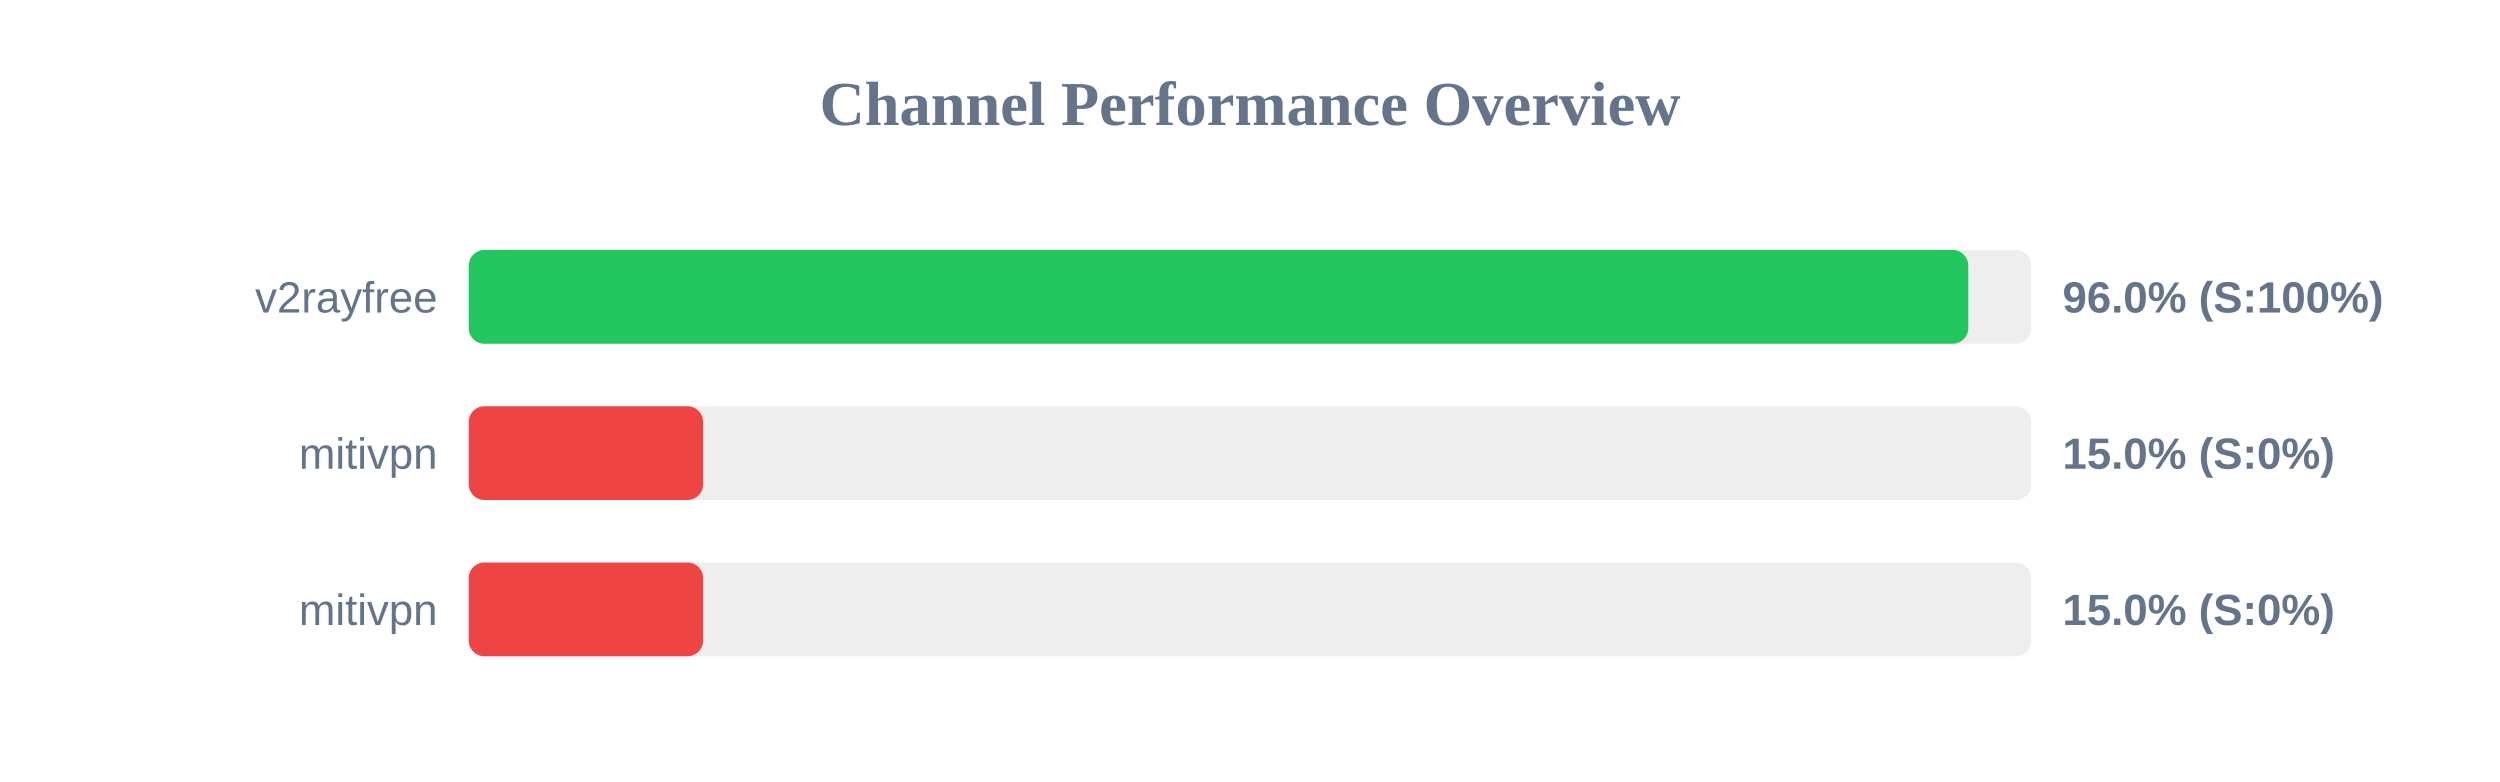
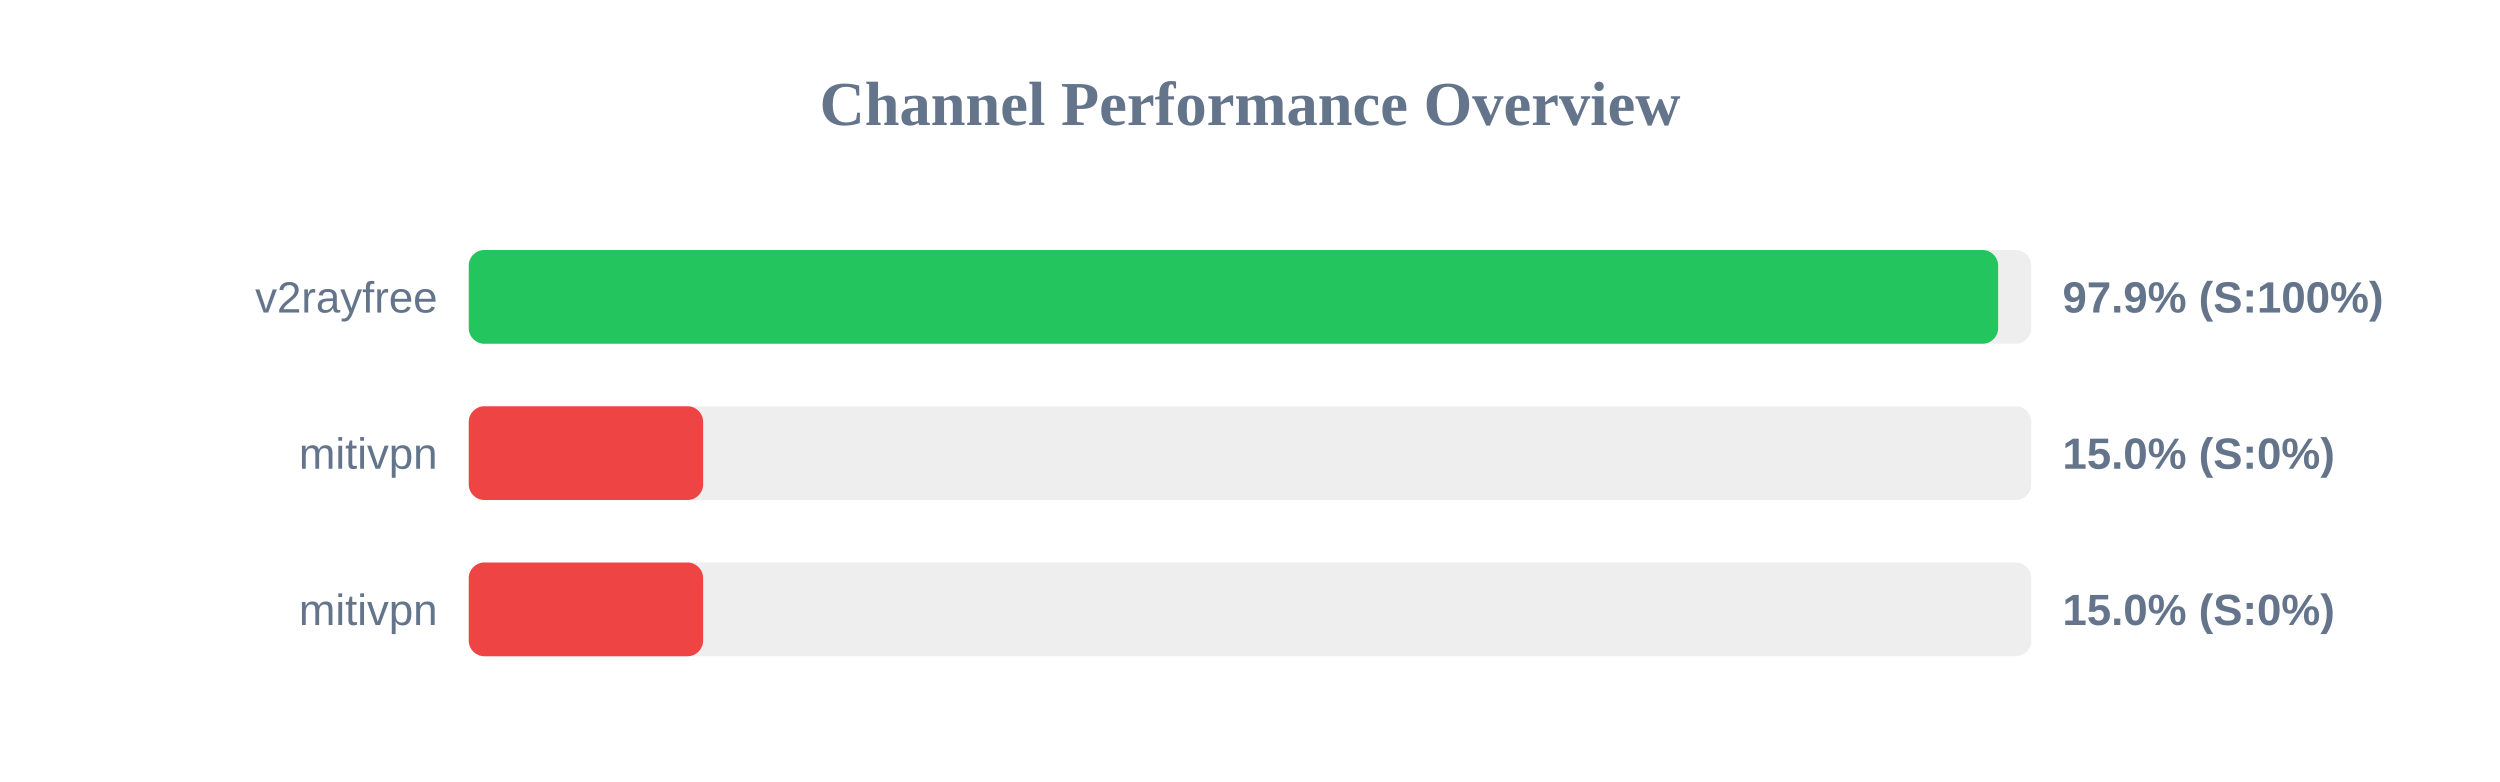
<svg xmlns="http://www.w3.org/2000/svg" width="800" height="250" version="1.1">
  <style>
        .row { font: 14px Arial; fill: #64748b; }
        .score { font: bold 14px Arial; fill: #64748b; }
    </style>
  <text x="400" y="40" text-anchor="middle" font-size="20px" font-weight="bold" fill="#64748b">Channel Performance Overview</text>
  <rect x="150" y="80" width="500" height="30" fill="#eee" rx="5" />
-   <rect x="150" y="80" width="479.85" height="30" fill="#22c55e" rx="5" />
+   <rect x="150" y="80" width="489.4" height="30" fill="#22c55e" rx="5" />
  <text x="140" y="100" text-anchor="end" class="row">v2rayfree</text>
-   <text x="660" y="100" text-anchor="start" class="score">96.0% (S:100%)</text>
+   <text x="660" y="100" text-anchor="start" class="score">97.9% (S:100%)</text>
  <rect x="150" y="130" width="500" height="30" fill="#eee" rx="5" />
  <rect x="150" y="130" width="75.0" height="30" fill="#ef4444" rx="5" />
  <text x="140" y="150" text-anchor="end" class="row">mitivpn</text>
  <text x="660" y="150" text-anchor="start" class="score">15.0% (S:0%)</text>
  <rect x="150" y="180" width="500" height="30" fill="#eee" rx="5" />
  <rect x="150" y="180" width="75.0" height="30" fill="#ef4444" rx="5" />
  <text x="140" y="200" text-anchor="end" class="row">mitivpn</text>
  <text x="660" y="200" text-anchor="start" class="score">15.0% (S:0%)</text>
</svg>
